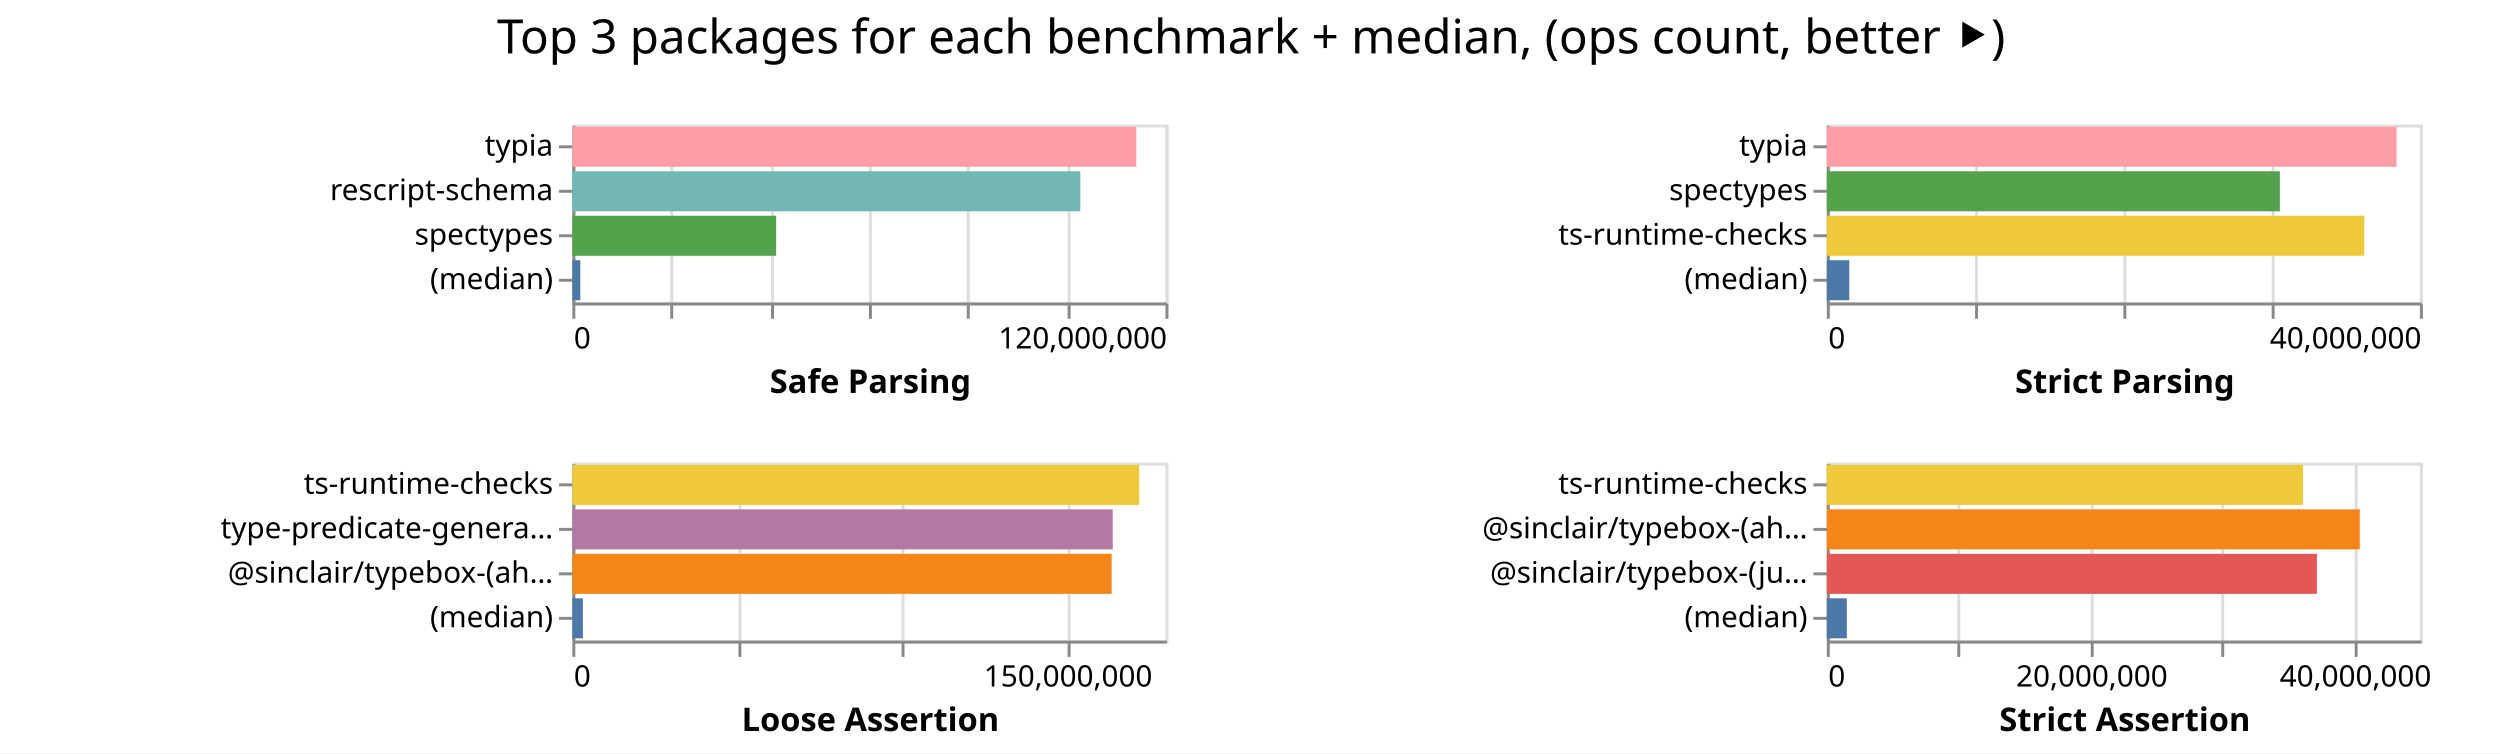
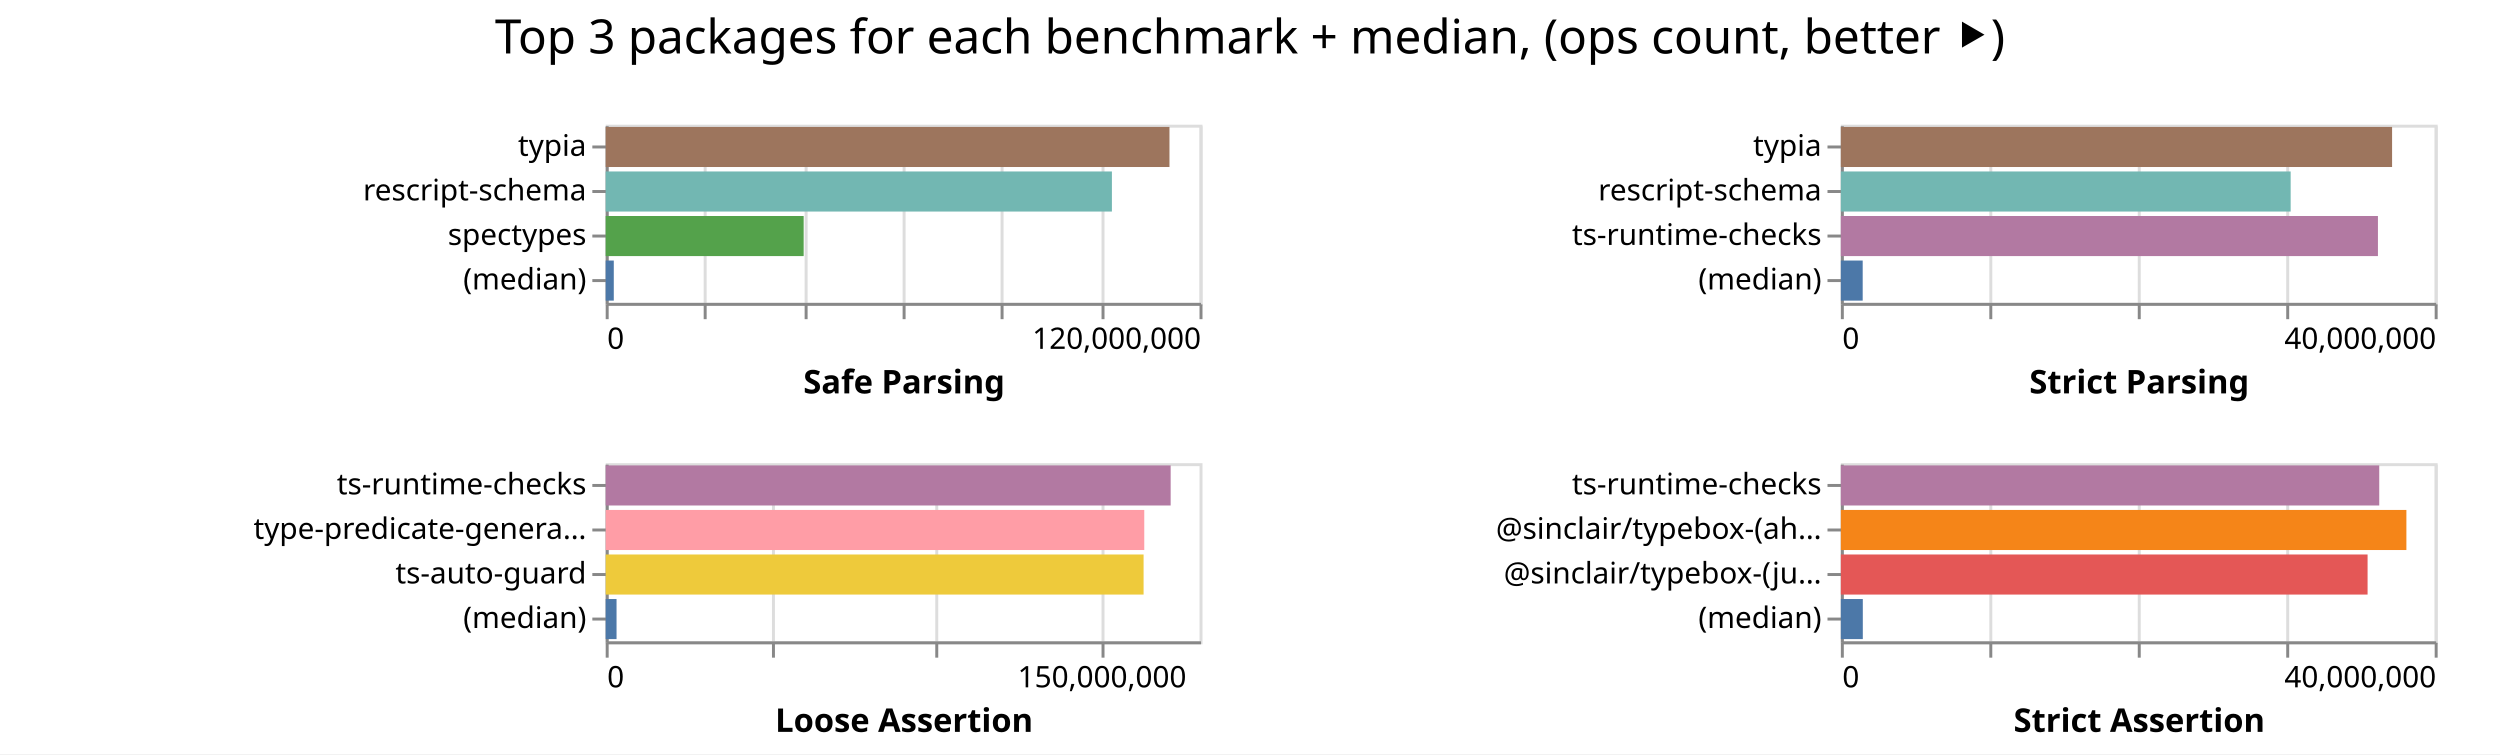
- <svg xmlns="http://www.w3.org/2000/svg" width="843" height="254" class="marks">
-   <path fill="#fff" d="M0 0h843v254H0z" />
+ <svg xmlns="http://www.w3.org/2000/svg" width="842" height="254" class="marks">
+   <path fill="#fff" d="M0 0h842v254H0z" />
  <g fill="none" stroke-miterlimit="10" aria-roledescription="group mark container" class="mark-group role-frame root">
-     <path d="M193 42" aria-hidden="true" class="background" />
+     <path d="M204 42" aria-hidden="true" class="background" />
    <g aria-roledescription="group mark container" class="mark-group role-scope child__Safe_Parsing_group">
-       <path stroke="#ddd" d="M193.5 42.5h200v60h-200Z" aria-hidden="true" class="background" />
+       <path stroke="#ddd" d="M204.5 42.5h200v60h-200Z" aria-hidden="true" class="background" />
      <g aria-hidden="true" class="mark-group role-axis">
-         <path d="M193.5 102.5" aria-hidden="true" class="background" pointer-events="none" />
+         <path d="M204.5 102.5" aria-hidden="true" class="background" pointer-events="none" />
        <g stroke="#ddd" class="mark-rule role-axis-grid" pointer-events="none">
-           <path d="M193.5 102.5v-60M226.5 102.5v-60M260.5 102.5v-60M293.5 102.5v-60M326.5 102.5v-60M360.5 102.5v-60M393.5 102.5v-60" />
+           <path d="M204.5 102.5v-60M237.5 102.5v-60M271.5 102.5v-60M304.5 102.5v-60M337.5 102.5v-60M371.5 102.5v-60M404.5 102.5v-60" />
        </g>
      </g>
      <g aria-label="X-axis titled 'Safe Parsing' for a linear scale with values from 0 to 120,000,000" aria-roledescription="axis" class="mark-group role-axis" pointer-events="none">
-         <path d="M193.5 102.5" aria-hidden="true" class="background" />
+         <path d="M204.5 102.5" aria-hidden="true" class="background" />
        <g stroke="#888" class="mark-rule role-axis-tick">
-           <path d="M193.5 102.5v5M226.5 102.5v5M260.5 102.5v5M293.5 102.5v5M326.5 102.5v5M360.5 102.5v5M393.5 102.5v5" />
+           <path d="M204.5 102.5v5M237.5 102.5v5M271.5 102.5v5M304.5 102.5v5M337.5 102.5v5M371.5 102.5v5M404.5 102.5v5" />
        </g>
        <g fill="#000" class="mark-text role-axis-label" font-family="sans-serif" font-size="10">
-           <text transform="translate(193.5 117.5)">0</text>
-           <text text-anchor="end" transform="translate(393.5 117.5)">120,000,000</text>
+           <text transform="translate(204.5 117.5)">0</text>
+           <text text-anchor="end" transform="translate(404.5 117.5)">120,000,000</text>
        </g>
-         <path stroke="#888" d="M193.5 102.5h200" class="mark-rule role-axis-domain" />
-         <text fill="#000" class="mark-text role-axis-title" font-family="sans-serif" font-size="11" font-weight="bold" text-anchor="middle" transform="translate(293.5 132.5)">Safe Parsing</text>
+         <path stroke="#888" d="M204.5 102.5h200" class="mark-rule role-axis-domain" />
+         <text fill="#000" class="mark-text role-axis-title" font-family="sans-serif" font-size="11" font-weight="bold" text-anchor="middle" transform="translate(304.5 132.5)">Safe Parsing</text>
      </g>
      <g aria-label="Y-axis for a discrete scale with 4 values: typia, rescript-schema, spectypes, (median)" aria-roledescription="axis" class="mark-group role-axis" pointer-events="none">
-         <path d="M193.5 42.5" aria-hidden="true" class="background" />
+         <path d="M204.5 42.5" aria-hidden="true" class="background" />
        <g stroke="#888" class="mark-rule role-axis-tick">
-           <path d="M193.5 49.5h-5M193.5 64.5h-5M193.5 79.5h-5M193.5 94.5h-5" />
+           <path d="M204.5 49.5h-5M204.5 64.5h-5M204.5 79.5h-5M204.5 94.5h-5" />
        </g>
        <g fill="#000" class="mark-text role-axis-label" font-family="sans-serif" font-size="10" text-anchor="end">
-           <text transform="translate(186.5 52.5)">typia</text>
-           <text transform="translate(186.5 67.5)">rescript-schema</text>
-           <text transform="translate(186.5 82.5)">spectypes</text>
-           <text transform="translate(186.5 97.5)">(median)</text>
+           <text transform="translate(197.5 52.5)">typia</text>
+           <text transform="translate(197.5 67.5)">rescript-schema</text>
+           <text transform="translate(197.5 82.5)">spectypes</text>
+           <text transform="translate(197.5 97.5)">(median)</text>
        </g>
-         <path stroke="#888" d="M193.5 42.5v60" class="mark-rule role-axis-domain" />
+         <path stroke="#888" d="M204.5 42.5v60" class="mark-rule role-axis-domain" />
      </g>
      <g aria-roledescription="rect mark container" class="mark-rect role-mark child__Safe_Parsing_marks">
-         <path fill="#ff9da6" d="M193 42.75h190.152v13.5H193Z" aria-label="Safe Parsing: 114090961; name: typia" aria-roledescription="bar" />
-         <path fill="#72b7b2" d="M193 57.75h171.286v13.5H193Z" aria-label="Safe Parsing: 102771696; name: rescript-schema" aria-roledescription="bar" />
-         <path fill="#54a24b" d="M193 72.75h68.724v13.5H193Z" aria-label="Safe Parsing: 41234189; name: spectypes" aria-roledescription="bar" />
-         <path fill="#4c78a8" d="M193 87.75h2.682v13.5H193Z" aria-label="Safe Parsing: 1609480; name: (median)" aria-roledescription="bar" />
+         <path fill="#9d755d" d="M204 42.75h189.878v13.5H204Z" aria-label="Safe Parsing: 113926780; name: typia" aria-roledescription="bar" />
+         <path fill="#72b7b2" d="M204 57.75h170.49v13.5H204Z" aria-label="Safe Parsing: 102294238; name: rescript-schema" aria-roledescription="bar" />
+         <path fill="#54a24b" d="M204 72.75h66.675v13.5H204Z" aria-label="Safe Parsing: 40005175; name: spectypes" aria-roledescription="bar" />
+         <path fill="#4c78a8" d="M204 87.75h2.723v13.5H204Z" aria-label="Safe Parsing: 1633903.5; name: (median)" aria-roledescription="bar" />
      </g>
    </g>
    <g aria-roledescription="group mark container" class="mark-group role-scope child__Strict_Parsing_group">
-       <path stroke="#ddd" d="M616.5 42.5h200v60h-200Z" aria-hidden="true" class="background" />
+       <path stroke="#ddd" d="M620.5 42.5h200v60h-200Z" aria-hidden="true" class="background" />
      <g aria-hidden="true" class="mark-group role-axis">
-         <path d="M616.5 102.5" aria-hidden="true" class="background" pointer-events="none" />
+         <path d="M620.5 102.5" aria-hidden="true" class="background" pointer-events="none" />
        <g stroke="#ddd" class="mark-rule role-axis-grid" pointer-events="none">
-           <path d="M616.5 102.5v-60M666.5 102.5v-60M716.5 102.5v-60M766.5 102.5v-60M816.5 102.5v-60" />
+           <path d="M620.5 102.5v-60M670.5 102.5v-60M720.5 102.5v-60M770.5 102.5v-60M820.5 102.5v-60" />
        </g>
      </g>
      <g aria-label="X-axis titled 'Strict Parsing' for a linear scale with values from 0 to 40,000,000" aria-roledescription="axis" class="mark-group role-axis" pointer-events="none">
-         <path d="M616.5 102.5" aria-hidden="true" class="background" />
+         <path d="M620.5 102.5" aria-hidden="true" class="background" />
        <g stroke="#888" class="mark-rule role-axis-tick">
-           <path d="M616.5 102.5v5M666.5 102.5v5M716.5 102.5v5M766.5 102.5v5M816.5 102.5v5" />
+           <path d="M620.5 102.5v5M670.5 102.5v5M720.5 102.5v5M770.5 102.5v5M820.5 102.5v5" />
        </g>
        <g fill="#000" class="mark-text role-axis-label" font-family="sans-serif" font-size="10">
-           <text transform="translate(616.5 117.5)">0</text>
-           <text text-anchor="end" transform="translate(816.5 117.5)">40,000,000</text>
+           <text transform="translate(620.5 117.5)">0</text>
+           <text text-anchor="end" transform="translate(820.5 117.5)">40,000,000</text>
        </g>
-         <path stroke="#888" d="M616.5 102.5h200" class="mark-rule role-axis-domain" />
-         <text fill="#000" class="mark-text role-axis-title" font-family="sans-serif" font-size="11" font-weight="bold" text-anchor="middle" transform="translate(716.5 132.5)">Strict Parsing</text>
+         <path stroke="#888" d="M620.5 102.5h200" class="mark-rule role-axis-domain" />
+         <text fill="#000" class="mark-text role-axis-title" font-family="sans-serif" font-size="11" font-weight="bold" text-anchor="middle" transform="translate(720.5 132.5)">Strict Parsing</text>
      </g>
-       <g aria-label="Y-axis for a discrete scale with 4 values: typia, spectypes, ts-runtime-checks, (median)" aria-roledescription="axis" class="mark-group role-axis" pointer-events="none">
-         <path d="M616.5 42.5" aria-hidden="true" class="background" />
+       <g aria-label="Y-axis for a discrete scale with 4 values: typia, rescript-schema, ts-runtime-checks, (median)" aria-roledescription="axis" class="mark-group role-axis" pointer-events="none">
+         <path d="M620.5 42.5" aria-hidden="true" class="background" />
        <g stroke="#888" class="mark-rule role-axis-tick">
-           <path d="M616.5 49.5h-5M616.5 64.5h-5M616.5 79.5h-5M616.5 94.5h-5" />
+           <path d="M620.5 49.5h-5M620.5 64.5h-5M620.5 79.5h-5M620.5 94.5h-5" />
        </g>
        <g fill="#000" class="mark-text role-axis-label" font-family="sans-serif" font-size="10" text-anchor="end">
-           <text transform="translate(609.5 52.5)">typia</text>
-           <text transform="translate(609.5 67.5)">spectypes</text>
-           <text transform="translate(609.5 82.5)">ts-runtime-checks</text>
-           <text transform="translate(609.5 97.5)">(median)</text>
+           <text transform="translate(613.5 52.5)">typia</text>
+           <text transform="translate(613.5 67.5)">rescript-schema</text>
+           <text transform="translate(613.5 82.5)">ts-runtime-checks</text>
+           <text transform="translate(613.5 97.5)">(median)</text>
        </g>
-         <path stroke="#888" d="M616.5 42.5v60" class="mark-rule role-axis-domain" />
+         <path stroke="#888" d="M620.5 42.5v60" class="mark-rule role-axis-domain" />
      </g>
      <g aria-roledescription="rect mark container" class="mark-rect role-mark child__Strict_Parsing_marks">
-         <path fill="#ff9da6" d="M616 42.75h192.13v13.5H616Z" aria-label="Strict Parsing: 38426040; name: typia" aria-roledescription="bar" />
-         <path fill="#54a24b" d="M616 57.75h152.767v13.5H616Z" aria-label="Strict Parsing: 30553390; name: spectypes" aria-roledescription="bar" />
-         <path fill="#eeca3b" d="M616 72.75h181.244v13.5H616Z" aria-label="Strict Parsing: 36248741; name: ts-runtime-checks" aria-roledescription="bar" />
-         <path fill="#4c78a8" d="M616 87.75h7.577v13.5H616Z" aria-label="Strict Parsing: 1515316; name: (median)" aria-roledescription="bar" />
+         <path fill="#9d755d" d="M620 42.75h185.655v13.5H620Z" aria-label="Strict Parsing: 37130940; name: typia" aria-roledescription="bar" />
+         <path fill="#72b7b2" d="M620 57.75h151.493v13.5H620Z" aria-label="Strict Parsing: 30298642; name: rescript-schema" aria-roledescription="bar" />
+         <path fill="#b279a2" d="M620 72.75h180.889v13.5H620Z" aria-label="Strict Parsing: 36177739; name: ts-runtime-checks" aria-roledescription="bar" />
+         <path fill="#4c78a8" d="M620 87.75h7.355v13.5H620Z" aria-label="Strict Parsing: 1471012; name: (median)" aria-roledescription="bar" />
      </g>
    </g>
    <g aria-roledescription="group mark container" class="mark-group role-scope child__Loose_Assertion_group">
-       <path stroke="#ddd" d="M193.5 156.5h200v60h-200Z" aria-hidden="true" class="background" />
+       <path stroke="#ddd" d="M204.5 156.5h200v60h-200Z" aria-hidden="true" class="background" />
      <g aria-hidden="true" class="mark-group role-axis">
-         <path d="M193.5 216.5" aria-hidden="true" class="background" pointer-events="none" />
+         <path d="M204.5 216.5" aria-hidden="true" class="background" pointer-events="none" />
        <g stroke="#ddd" class="mark-rule role-axis-grid" pointer-events="none">
-           <path d="M193.5 216.5v-60M249.5 216.5v-60M304.5 216.5v-60M360.5 216.5v-60" />
+           <path d="M204.5 216.5v-60M260.5 216.5v-60M315.5 216.5v-60M371.5 216.5v-60" />
        </g>
      </g>
      <g aria-label="X-axis titled 'Loose Assertion' for a linear scale with values from 0 to 180,000,000" aria-roledescription="axis" class="mark-group role-axis" pointer-events="none">
-         <path d="M193.5 216.5" aria-hidden="true" class="background" />
+         <path d="M204.5 216.5" aria-hidden="true" class="background" />
        <g stroke="#888" class="mark-rule role-axis-tick">
-           <path d="M193.5 216.5v5M249.5 216.5v5M304.5 216.5v5M360.5 216.5v5" />
+           <path d="M204.5 216.5v5M260.5 216.5v5M315.5 216.5v5M371.5 216.5v5" />
        </g>
        <g fill="#000" class="mark-text role-axis-label" font-family="sans-serif" font-size="10">
-           <text transform="translate(193.5 231.5)">0</text>
-           <text text-anchor="middle" transform="translate(360.167 231.5)">150,000,000</text>
+           <text transform="translate(204.5 231.5)">0</text>
+           <text text-anchor="middle" transform="translate(371.167 231.5)">150,000,000</text>
        </g>
-         <path stroke="#888" d="M193.5 216.5h200" class="mark-rule role-axis-domain" />
-         <text fill="#000" class="mark-text role-axis-title" font-family="sans-serif" font-size="11" font-weight="bold" text-anchor="middle" transform="translate(293.5 246.5)">Loose Assertion</text>
+         <path stroke="#888" d="M204.5 216.5h200" class="mark-rule role-axis-domain" />
+         <text fill="#000" class="mark-text role-axis-title" font-family="sans-serif" font-size="11" font-weight="bold" text-anchor="middle" transform="translate(304.5 246.5)">Loose Assertion</text>
      </g>
-       <g aria-label="Y-axis for a discrete scale with 4 values: ts-runtime-checks, type-predicate-generator, @sinclair/typebox-(ahead-of-time), (median)" aria-roledescription="axis" class="mark-group role-axis" pointer-events="none">
-         <path d="M193.5 156.5" aria-hidden="true" class="background" />
+       <g aria-label="Y-axis for a discrete scale with 4 values: ts-runtime-checks, type-predicate-generator, ts-auto-guard, (median)" aria-roledescription="axis" class="mark-group role-axis" pointer-events="none">
+         <path d="M204.5 156.5" aria-hidden="true" class="background" />
        <g stroke="#888" class="mark-rule role-axis-tick">
-           <path d="M193.5 163.5h-5M193.5 178.5h-5M193.5 193.5h-5M193.5 208.5h-5" />
+           <path d="M204.5 163.5h-5M204.5 178.5h-5M204.5 193.5h-5M204.5 208.5h-5" />
        </g>
        <g fill="#000" class="mark-text role-axis-label" font-family="sans-serif" font-size="10" text-anchor="end">
-           <text transform="translate(186.5 166.5)">ts-runtime-checks</text>
-           <text transform="translate(186.5 181.5)">type-predicate-genera…</text>
-           <text transform="translate(186.5 196.5)">@sinclair/typebox-(ah…</text>
-           <text transform="translate(186.5 211.5)">(median)</text>
+           <text transform="translate(197.5 166.5)">ts-runtime-checks</text>
+           <text transform="translate(197.5 181.5)">type-predicate-genera…</text>
+           <text transform="translate(197.5 196.5)">ts-auto-guard</text>
+           <text transform="translate(197.5 211.5)">(median)</text>
        </g>
-         <path stroke="#888" d="M193.5 156.5v60" class="mark-rule role-axis-domain" />
+         <path stroke="#888" d="M204.5 156.5v60" class="mark-rule role-axis-domain" />
      </g>
      <g aria-roledescription="rect mark container" class="mark-rect role-mark child__Loose_Assertion_marks">
-         <path fill="#eeca3b" d="M193 156.75h191.117v13.5H193Z" aria-label="Loose Assertion: 172005463; name: ts-runtime-checks" aria-roledescription="bar" />
-         <path fill="#b279a2" d="M193 171.75h182.218v13.5H193Z" aria-label="Loose Assertion: 163996072; name: type-predicate-generator" aria-roledescription="bar" />
-         <path fill="#f58518" d="M193 186.75h181.84v13.5H193Z" aria-label="Loose Assertion: 163656328; name: @sinclair/typebox-(ahead-of-time)" aria-roledescription="bar" />
-         <path fill="#4c78a8" d="M193 201.75h3.542v13.5H193Z" aria-label="Loose Assertion: 3187731.5; name: (median)" aria-roledescription="bar" />
+         <path fill="#b279a2" d="M204 156.75h190.276v13.5H204Z" aria-label="Loose Assertion: 171248436; name: ts-runtime-checks" aria-roledescription="bar" />
+         <path fill="#ff9da6" d="M204 171.75h181.387v13.5H204Z" aria-label="Loose Assertion: 163248403; name: type-predicate-generator" aria-roledescription="bar" />
+         <path fill="#eeca3b" d="M204 186.75h181.158v13.5H204Z" aria-label="Loose Assertion: 163042470; name: ts-auto-guard" aria-roledescription="bar" />
+         <path fill="#4c78a8" d="M204 201.75h3.652v13.5H204Z" aria-label="Loose Assertion: 3286643; name: (median)" aria-roledescription="bar" />
      </g>
    </g>
    <g aria-roledescription="group mark container" class="mark-group role-scope child__Strict_Assertion_group">
-       <path stroke="#ddd" d="M616.5 156.5h200v60h-200Z" aria-hidden="true" class="background" />
+       <path stroke="#ddd" d="M620.5 156.5h200v60h-200Z" aria-hidden="true" class="background" />
      <g aria-hidden="true" class="mark-group role-axis">
-         <path d="M616.5 216.5" aria-hidden="true" class="background" pointer-events="none" />
+         <path d="M620.5 216.5" aria-hidden="true" class="background" pointer-events="none" />
        <g stroke="#ddd" class="mark-rule role-axis-grid" pointer-events="none">
-           <path d="M616.5 216.5v-60M660.5 216.5v-60M705.5 216.5v-60M749.5 216.5v-60M794.5 216.5v-60" />
+           <path d="M620.5 216.5v-60M670.5 216.5v-60M720.5 216.5v-60M770.5 216.5v-60M820.5 216.5v-60" />
        </g>
      </g>
-       <g aria-label="X-axis titled 'Strict Assertion' for a linear scale with values from 0 to 45,000,000" aria-roledescription="axis" class="mark-group role-axis" pointer-events="none">
-         <path d="M616.5 216.5" aria-hidden="true" class="background" />
+       <g aria-label="X-axis titled 'Strict Assertion' for a linear scale with values from 0 to 40,000,000" aria-roledescription="axis" class="mark-group role-axis" pointer-events="none">
+         <path d="M620.5 216.5" aria-hidden="true" class="background" />
        <g stroke="#888" class="mark-rule role-axis-tick">
-           <path d="M616.5 216.5v5M660.5 216.5v5M705.5 216.5v5M749.5 216.5v5M794.5 216.5v5" />
+           <path d="M620.5 216.5v5M670.5 216.5v5M720.5 216.5v5M770.5 216.5v5M820.5 216.5v5" />
        </g>
        <g fill="#000" class="mark-text role-axis-label" font-family="sans-serif" font-size="10">
-           <text transform="translate(616.5 231.5)">0</text>
-           <text text-anchor="middle" transform="translate(705.389 231.5)">20,000,000</text>
-           <text text-anchor="middle" transform="translate(794.278 231.5)">40,000,000</text>
+           <text transform="translate(620.5 231.5)">0</text>
+           <text text-anchor="end" transform="translate(820.5 231.5)">40,000,000</text>
        </g>
-         <path stroke="#888" d="M616.5 216.5h200" class="mark-rule role-axis-domain" />
-         <text fill="#000" class="mark-text role-axis-title" font-family="sans-serif" font-size="11" font-weight="bold" text-anchor="middle" transform="translate(716.5 246.5)">Strict Assertion</text>
+         <path stroke="#888" d="M620.5 216.5h200" class="mark-rule role-axis-domain" />
+         <text fill="#000" class="mark-text role-axis-title" font-family="sans-serif" font-size="11" font-weight="bold" text-anchor="middle" transform="translate(720.5 246.5)">Strict Assertion</text>
      </g>
      <g aria-label="Y-axis for a discrete scale with 4 values: ts-runtime-checks, @sinclair/typebox-(ahead-of-time), @sinclair/typebox-(just-in-time), (median)" aria-roledescription="axis" class="mark-group role-axis" pointer-events="none">
-         <path d="M616.5 156.5" aria-hidden="true" class="background" />
+         <path d="M620.5 156.5" aria-hidden="true" class="background" />
        <g stroke="#888" class="mark-rule role-axis-tick">
-           <path d="M616.5 163.5h-5M616.5 178.5h-5M616.5 193.5h-5M616.5 208.5h-5" />
+           <path d="M620.5 163.5h-5M620.5 178.5h-5M620.5 193.5h-5M620.5 208.5h-5" />
        </g>
        <g fill="#000" class="mark-text role-axis-label" font-family="sans-serif" font-size="10" text-anchor="end">
-           <text transform="translate(609.5 166.5)">ts-runtime-checks</text>
-           <text transform="translate(609.5 181.5)">@sinclair/typebox-(ah…</text>
-           <text transform="translate(609.5 196.5)">@sinclair/typebox-(ju…</text>
-           <text transform="translate(609.5 211.5)">(median)</text>
+           <text transform="translate(613.5 166.5)">ts-runtime-checks</text>
+           <text transform="translate(613.5 181.5)">@sinclair/typebox-(ah…</text>
+           <text transform="translate(613.5 196.5)">@sinclair/typebox-(ju…</text>
+           <text transform="translate(613.5 211.5)">(median)</text>
        </g>
-         <path stroke="#888" d="M616.5 156.5v60" class="mark-rule role-axis-domain" />
+         <path stroke="#888" d="M620.5 156.5v60" class="mark-rule role-axis-domain" />
      </g>
      <g aria-roledescription="rect mark container" class="mark-rect role-mark child__Strict_Assertion_marks">
-         <path fill="#eeca3b" d="M616 156.75h160.574v13.5H616Z" aria-label="Strict Assertion: 36129170; name: ts-runtime-checks" aria-roledescription="bar" />
-         <path fill="#f58518" d="M616 171.75h179.712v13.5H616Z" aria-label="Strict Assertion: 40435269; name: @sinclair/typebox-(ahead-of-time)" aria-roledescription="bar" />
-         <path fill="#e45756" d="M616 186.75h165.275v13.5H616Z" aria-label="Strict Assertion: 37186800; name: @sinclair/typebox-(just-in-time)" aria-roledescription="bar" />
-         <path fill="#4c78a8" d="M616 201.75h6.744v13.5H616Z" aria-label="Strict Assertion: 1517367; name: (median)" aria-roledescription="bar" />
+         <path fill="#b279a2" d="M620 156.75h181.33v13.5H620Z" aria-label="Strict Assertion: 36265925; name: ts-runtime-checks" aria-roledescription="bar" />
+         <path fill="#f58518" d="M620 171.75h190.472v13.5H620Z" aria-label="Strict Assertion: 38094384; name: @sinclair/typebox-(ahead-of-time)" aria-roledescription="bar" />
+         <path fill="#e45756" d="M620 186.75h177.402v13.5H620Z" aria-label="Strict Assertion: 35480358; name: @sinclair/typebox-(just-in-time)" aria-roledescription="bar" />
+         <path fill="#4c78a8" d="M620 201.75h7.394v13.5H620Z" aria-label="Strict Assertion: 1478851; name: (median)" aria-roledescription="bar" />
      </g>
    </g>
    <g class="mark-group role-title">
-       <path d="M421.889 5" aria-hidden="true" class="background" pointer-events="none" />
-       <text fill="#000" aria-label="Title text 'Top 3 packages for each benchmark + median, (ops count, better ⯈)'" aria-roledescription="title" class="mark-text role-title-text" font-family="sans-serif" font-size="16" pointer-events="none" text-anchor="middle" transform="translate(421.889 18)">Top 3 packages for each benchmark + median, (ops count, better ⯈)</text>
+       <path d="M421 5" aria-hidden="true" class="background" pointer-events="none" />
+       <text fill="#000" aria-label="Title text 'Top 3 packages for each benchmark + median, (ops count, better ⯈)'" aria-roledescription="title" class="mark-text role-title-text" font-family="sans-serif" font-size="16" pointer-events="none" text-anchor="middle" transform="translate(421 18)">Top 3 packages for each benchmark + median, (ops count, better ⯈)</text>
    </g>
  </g>
</svg>
